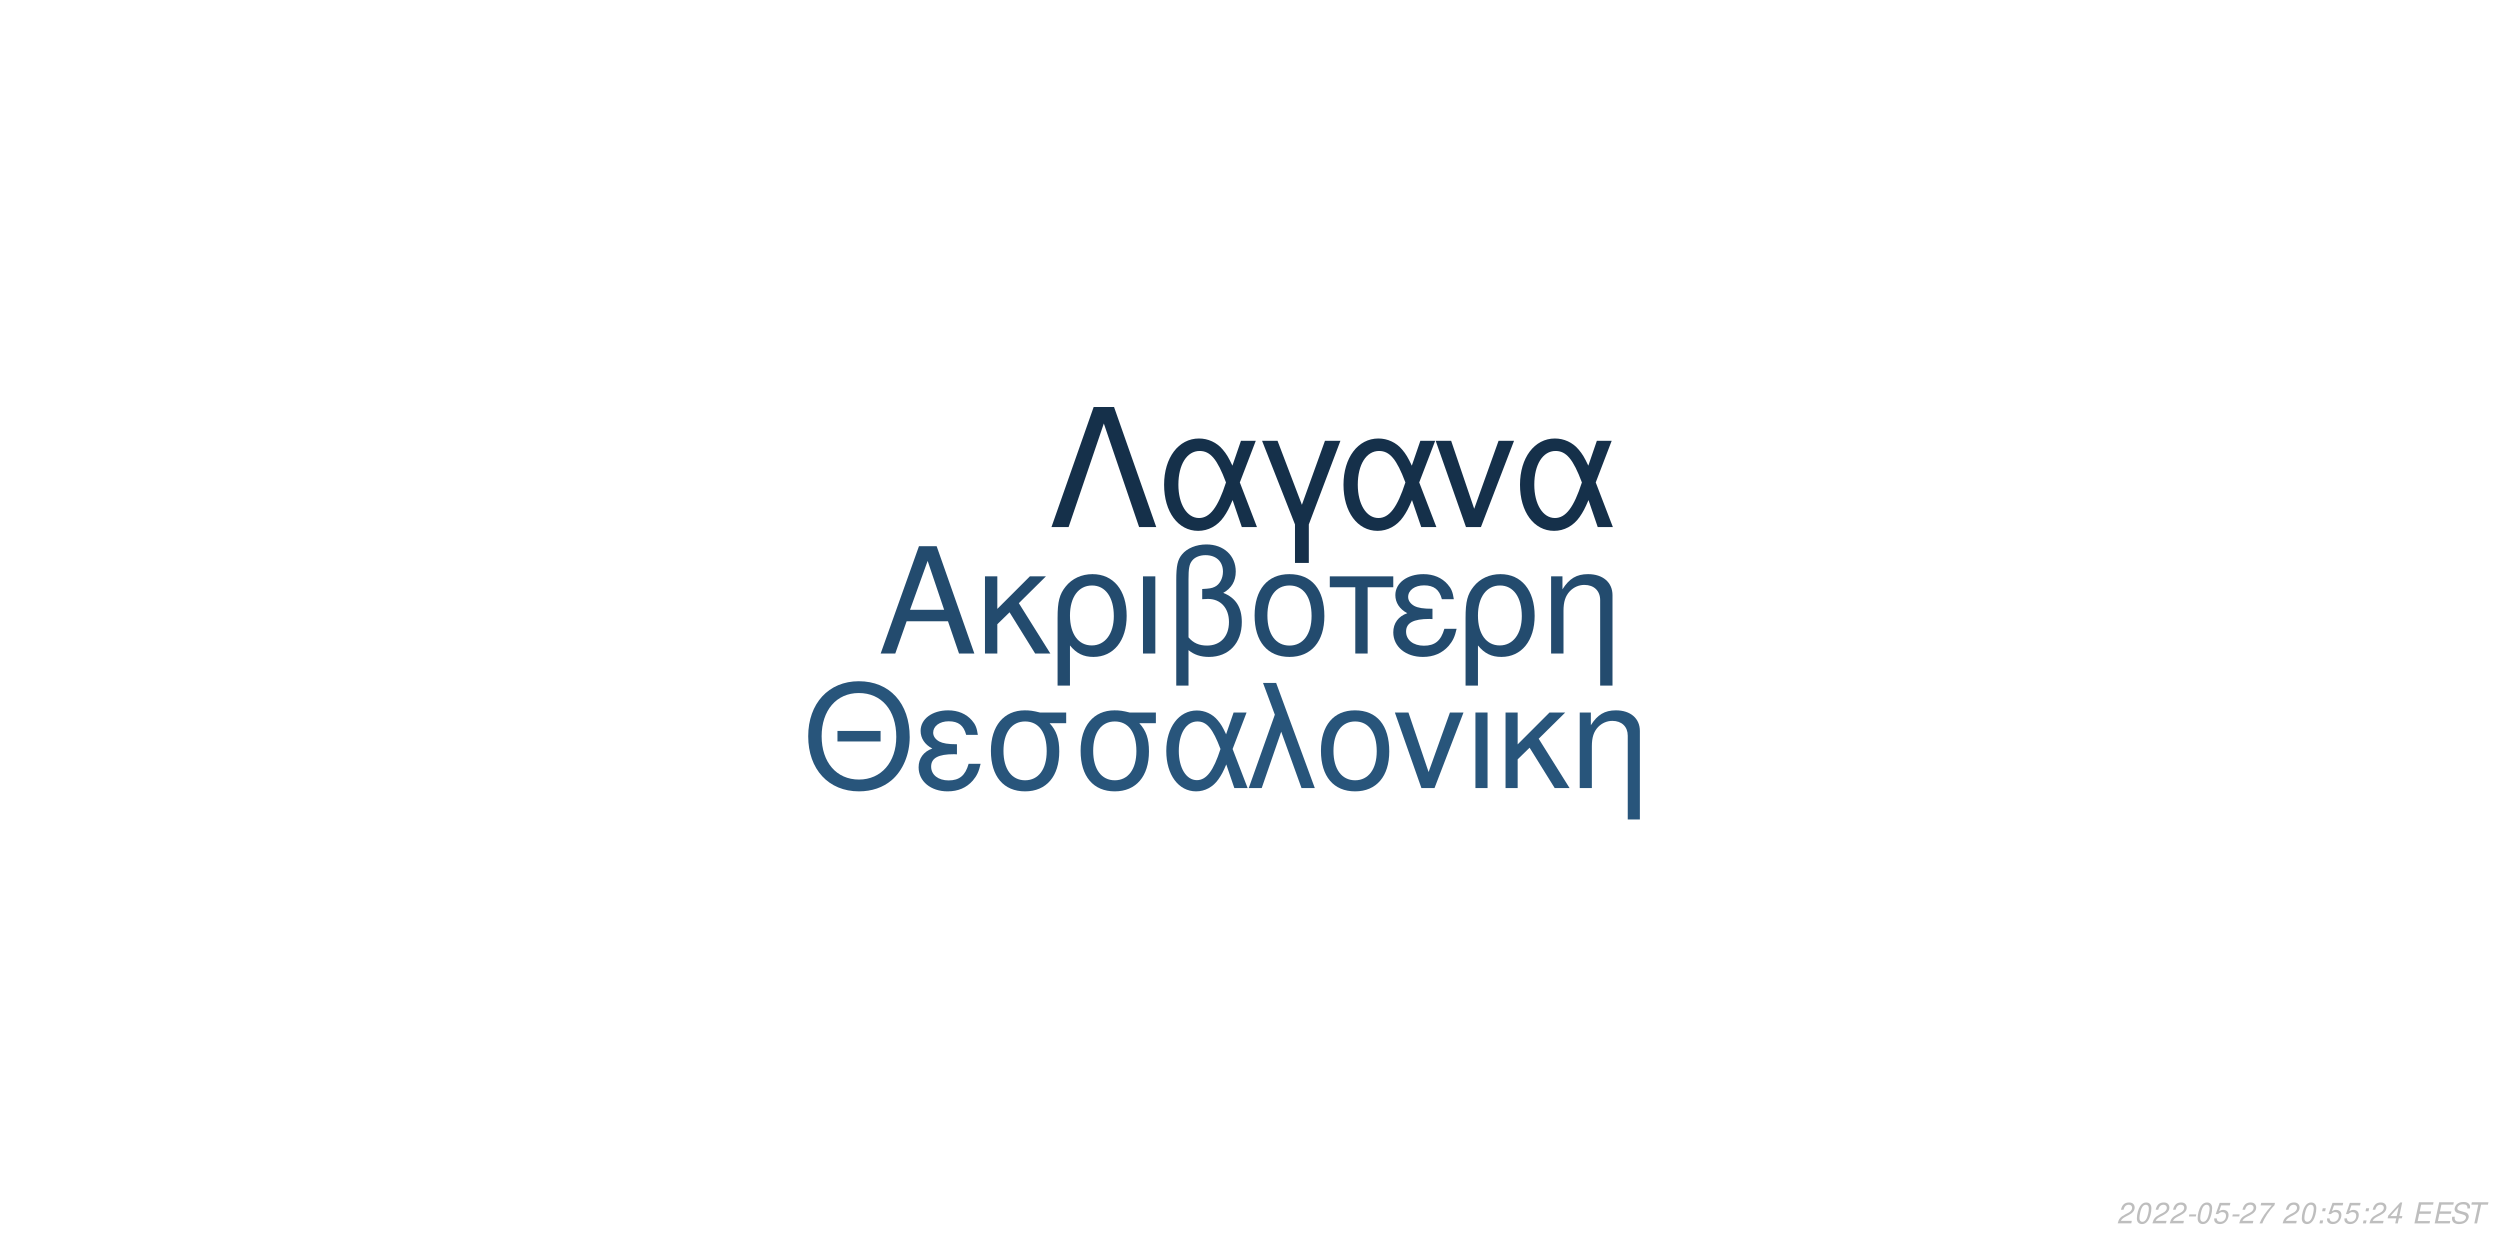
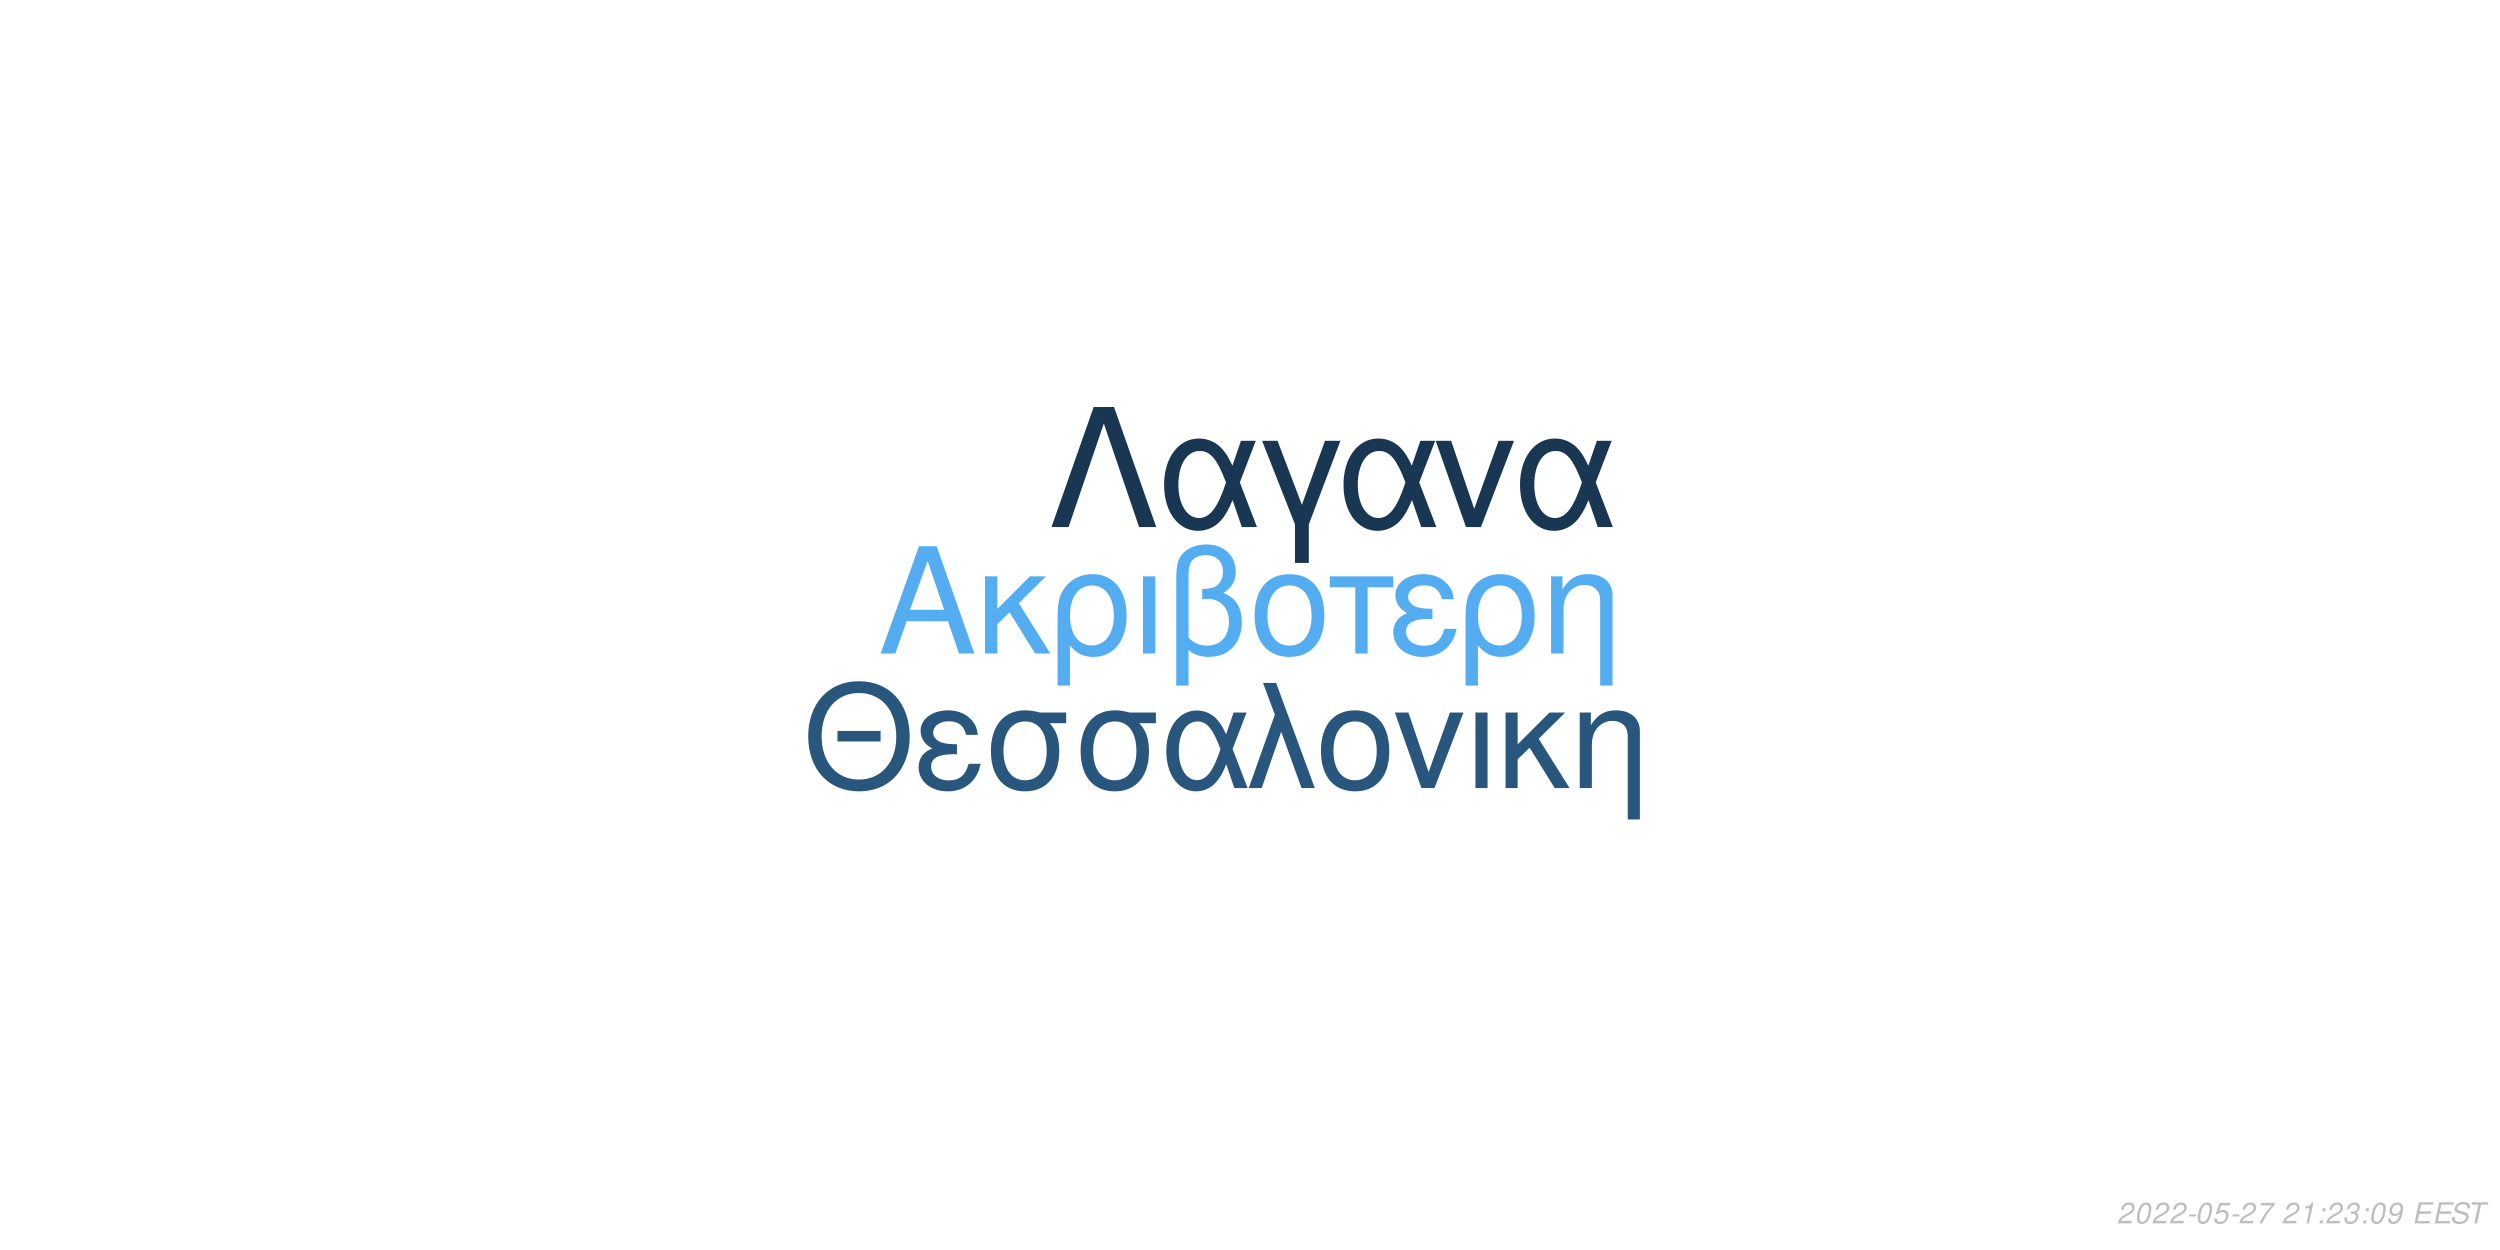
<svg xmlns="http://www.w3.org/2000/svg" xmlns:xlink="http://www.w3.org/1999/xlink" width="864pt" height="432pt" viewBox="0 0 864 432" version="1.1">
  <defs>
    <g>
      <symbol overflow="visible" id="glyph0-0">
        <path style="stroke:none;" d="" />
      </symbol>
      <symbol overflow="visible" id="glyph0-1">
        <path style="stroke:none;" d="M 24.125 -11.141 L 27.938 0 L 33.234 0 L 20.203 -37.094 L 14.094 -37.094 L 0.859 0 L 5.906 0 L 9.828 -11.141 Z M 22.797 -15.109 L 11 -15.109 L 17.094 -32.016 Z M 22.797 -15.109 " />
      </symbol>
      <symbol overflow="visible" id="glyph0-2">
        <path style="stroke:none;" d="M 7.172 -15.422 L 7.172 -26.672 L 2.906 -26.672 L 2.906 0 L 7.172 0 L 7.172 -10.125 L 11.406 -14.25 L 20.25 0 L 25.5 0 L 14.609 -17.406 L 23.969 -26.672 L 18.422 -26.672 Z M 7.172 -15.422 " />
      </symbol>
      <symbol overflow="visible" id="glyph0-3">
        <path style="stroke:none;" d="M 3 11.094 L 7.281 11.094 L 7.281 -2.797 C 9.516 -0.047 11.953 1.172 15.375 1.172 C 22.344 1.172 26.875 -4.422 26.875 -13.031 C 26.875 -21.891 22.297 -27.438 15.062 -27.438 C 11.297 -27.438 7.984 -25.906 5.797 -23.156 C 3.672 -20.516 3 -17.969 3 -12.359 Z M 14.906 -23.516 C 19.547 -23.516 22.438 -19.438 22.438 -12.922 C 22.438 -6.812 19.391 -2.797 14.812 -2.797 C 10.172 -2.797 7.281 -6.766 7.281 -13.125 C 7.281 -19.484 10.234 -23.516 14.906 -23.516 Z M 14.906 -23.516 " />
      </symbol>
      <symbol overflow="visible" id="glyph0-4">
        <path style="stroke:none;" d="M 3.516 0 L 7.781 0 L 7.781 -26.672 L 3.516 -26.672 Z M 3.516 0 " />
      </symbol>
      <symbol overflow="visible" id="glyph0-5">
        <path style="stroke:none;" d="M 4.016 11.094 L 8.25 11.094 L 8.25 -1.172 C 10.172 0.406 12.422 1.172 15.312 1.172 C 22.188 1.172 26.672 -3.609 26.672 -10.891 C 26.672 -15.984 24.578 -19.234 20.25 -20.969 C 23.109 -22.547 24.578 -25.031 24.578 -28.344 C 24.578 -33.844 20.406 -37.703 14.453 -37.703 C 10.938 -37.703 7.734 -36.391 6 -34.25 C 4.484 -32.422 4.016 -30.328 4.016 -25.391 Z M 8.25 -25.656 C 8.25 -29.359 8.5 -30.844 9.469 -32.062 C 10.375 -33.281 12.156 -34 14.094 -34 C 17.812 -34 20.156 -31.812 20.156 -28.297 C 20.156 -25.953 18.984 -23.812 17.297 -23.047 C 16.281 -22.547 15.469 -22.438 12.984 -22.297 L 12.984 -18.781 C 13.734 -18.828 14.344 -18.875 14.969 -18.875 C 19.344 -18.875 22.234 -15.719 22.234 -10.891 C 22.234 -5.906 19.281 -2.75 14.656 -2.75 C 11.953 -2.75 9.922 -3.609 8.25 -5.594 Z M 8.25 -25.656 " />
      </symbol>
      <symbol overflow="visible" id="glyph0-6">
        <path style="stroke:none;" d="M 14.094 -27.438 C 6.562 -27.438 2.094 -22.094 2.094 -13.125 C 2.094 -4.125 6.562 1.172 14.141 1.172 C 21.672 1.172 26.203 -4.172 26.203 -12.922 C 26.203 -22.188 21.828 -27.438 14.094 -27.438 Z M 14.141 -23.516 C 18.938 -23.516 21.781 -19.594 21.781 -12.984 C 21.781 -6.672 18.828 -2.75 14.141 -2.75 C 9.422 -2.75 6.516 -6.672 6.516 -13.125 C 6.516 -19.594 9.422 -23.516 14.141 -23.516 Z M 14.141 -23.516 " />
      </symbol>
      <symbol overflow="visible" id="glyph0-7">
        <path style="stroke:none;" d="M 7.891 0 L 12.156 0 L 12.156 -22.906 L 21.016 -22.906 L 21.016 -26.672 L -0.922 -26.672 L -0.922 -22.906 L 7.891 -22.906 Z M 7.891 0 " />
      </symbol>
      <symbol overflow="visible" id="glyph0-8">
        <path style="stroke:none;" d="M 14.562 -15.469 C 11.344 -15.469 9.562 -15.781 8.297 -16.438 C 6.922 -17.203 6.156 -18.328 6.156 -19.547 C 6.156 -21.891 8.453 -23.562 11.656 -23.562 C 15.062 -23.562 16.953 -22.094 17.812 -18.781 L 21.938 -18.781 C 21.578 -21.266 21.062 -22.5 19.797 -23.922 C 17.812 -26.203 14.906 -27.438 11.453 -27.438 C 5.797 -27.438 1.734 -24.375 1.734 -20.203 C 1.734 -17.609 3.156 -15.375 5.859 -13.938 C 2.797 -12.875 1.016 -10.484 1.016 -7.328 C 1.016 -2.391 5.297 1.172 11.25 1.172 C 14.969 1.172 17.906 -0.109 20.156 -2.641 C 21.578 -4.328 22.297 -5.797 22.906 -8.547 L 18.672 -8.547 C 17.5 -4.422 15.422 -2.703 11.609 -2.703 C 7.938 -2.703 5.438 -4.688 5.438 -7.578 C 5.438 -10.578 7.938 -11.953 13.484 -11.953 C 13.641 -11.953 14.094 -11.953 14.562 -11.906 Z M 14.562 -15.469 " />
      </symbol>
      <symbol overflow="visible" id="glyph0-9">
        <path style="stroke:none;" d="M 3.562 -26.672 L 3.562 0 L 7.844 0 L 7.844 -14.703 C 7.844 -17.906 8.5 -19.891 10.031 -21.531 C 11.406 -22.953 13.188 -23.719 15.062 -23.719 C 18.375 -23.719 20.516 -21.672 20.516 -18.469 L 20.516 11.094 L 24.781 11.094 L 24.781 -20.156 C 24.781 -24.578 21.469 -27.438 16.328 -27.438 C 12.359 -27.438 9.828 -25.906 7.484 -22.188 L 7.484 -26.672 Z M 3.562 -26.672 " />
      </symbol>
      <symbol overflow="visible" id="glyph1-0">
        <path style="stroke:none;" d="" />
      </symbol>
      <symbol overflow="visible" id="glyph1-1">
        <path style="stroke:none;" d="M 26.859 -19.734 L 11.953 -19.734 L 11.953 -16.094 L 26.859 -16.094 Z M 19.328 -36.922 C 8.922 -36.922 1.844 -29.25 1.844 -17.891 C 1.844 -6.484 8.875 1.141 19.391 1.141 C 23.812 1.141 27.703 -0.203 30.641 -2.688 C 34.578 -6.031 36.922 -11.656 36.922 -17.594 C 36.922 -29.297 30 -36.922 19.328 -36.922 Z M 19.328 -32.844 C 27.203 -32.844 32.281 -26.906 32.281 -17.688 C 32.281 -8.922 27.062 -2.938 19.391 -2.938 C 11.609 -2.938 6.484 -8.922 6.484 -17.891 C 6.484 -26.859 11.609 -32.844 19.328 -32.844 Z M 19.328 -32.844 " />
      </symbol>
      <symbol overflow="visible" id="glyph1-2">
        <path style="stroke:none;" d="M 14.25 -15.141 C 11.109 -15.141 9.375 -15.453 8.125 -16.094 C 6.781 -16.844 6.031 -17.938 6.031 -19.141 C 6.031 -21.422 8.266 -23.078 11.406 -23.078 C 14.75 -23.078 16.594 -21.625 17.438 -18.391 L 21.469 -18.391 C 21.125 -20.828 20.625 -22.031 19.391 -23.422 C 17.438 -25.656 14.594 -26.859 11.219 -26.859 C 5.688 -26.859 1.688 -23.875 1.688 -19.781 C 1.688 -17.234 3.094 -15.047 5.734 -13.656 C 2.734 -12.609 1 -10.266 1 -7.172 C 1 -2.344 5.188 1.141 11.016 1.141 C 14.656 1.141 17.547 -0.094 19.734 -2.594 C 21.125 -4.234 21.828 -5.688 22.422 -8.375 L 18.281 -8.375 C 17.141 -4.328 15.094 -2.641 11.359 -2.641 C 7.766 -2.641 5.328 -4.578 5.328 -7.422 C 5.328 -10.359 7.766 -11.703 13.203 -11.703 C 13.359 -11.703 13.797 -11.703 14.25 -11.656 Z M 14.25 -15.141 " />
      </symbol>
      <symbol overflow="visible" id="glyph1-3">
        <path style="stroke:none;" d="M 29 -26.109 L 19.938 -26.109 C 17.594 -26.703 16.438 -26.859 14.703 -26.859 C 7.469 -26.859 2.984 -21.469 2.984 -12.859 C 2.984 -4.031 7.375 1.141 14.797 1.141 C 22.172 1.141 26.609 -4.078 26.609 -12.656 C 26.609 -17.047 25.656 -19.828 23.266 -22.422 L 29 -22.422 Z M 14.797 -23.016 C 19.531 -23.016 22.266 -19.234 22.266 -12.75 C 22.266 -6.531 19.438 -2.688 14.797 -2.688 C 10.172 -2.688 7.328 -6.531 7.328 -12.859 C 7.328 -19.188 10.172 -23.016 14.797 -23.016 Z M 14.797 -23.016 " />
      </symbol>
      <symbol overflow="visible" id="glyph1-4">
        <path style="stroke:none;" d="M 29.344 -26.109 L 24.859 -26.109 L 22.266 -18.578 C 21.125 -21.031 20.484 -22.125 19.328 -23.469 C 17.547 -25.609 14.906 -26.812 12.156 -26.812 C 5.984 -26.812 1.594 -20.984 1.594 -12.812 C 1.594 -4.578 5.828 1.141 11.906 1.141 C 14.953 1.141 17.734 -0.344 19.625 -3.047 C 20.672 -4.531 21.281 -5.688 22.328 -8.172 L 25.109 0 L 29.703 0 L 24.516 -13.5 Z M 20.328 -13.5 C 17.891 -5.922 15.453 -2.734 12.156 -2.734 C 8.516 -2.734 5.922 -6.922 5.922 -12.812 C 5.922 -18.938 8.516 -23.016 12.359 -23.016 C 15.594 -23.016 17.688 -20.531 20.328 -13.5 Z M 20.328 -13.5 " />
      </symbol>
      <symbol overflow="visible" id="glyph1-5">
        <path style="stroke:none;" d="M 1.094 0 L 5.578 0 L 12.312 -19.484 L 19.328 0 L 23.922 0 L 10.562 -36.328 L 6.031 -36.328 L 10.109 -25.359 Z M 1.094 0 " />
      </symbol>
      <symbol overflow="visible" id="glyph1-6">
        <path style="stroke:none;" d="M 13.797 -26.859 C 6.422 -26.859 2.047 -21.625 2.047 -12.859 C 2.047 -4.031 6.422 1.141 13.859 1.141 C 21.234 1.141 25.656 -4.078 25.656 -12.656 C 25.656 -21.719 21.375 -26.859 13.797 -26.859 Z M 13.859 -23.016 C 18.531 -23.016 21.328 -19.188 21.328 -12.703 C 21.328 -6.531 18.438 -2.688 13.859 -2.688 C 9.219 -2.688 6.375 -6.531 6.375 -12.859 C 6.375 -19.188 9.219 -23.016 13.859 -23.016 Z M 13.859 -23.016 " />
      </symbol>
      <symbol overflow="visible" id="glyph1-7">
        <path style="stroke:none;" d="M 14.297 0 L 24.312 -26.109 L 19.625 -26.109 L 12.25 -5.531 L 5.281 -26.109 L 0.594 -26.109 L 9.766 0 Z M 14.297 0 " />
      </symbol>
      <symbol overflow="visible" id="glyph1-8">
        <path style="stroke:none;" d="M 3.438 0 L 7.625 0 L 7.625 -26.109 L 3.438 -26.109 Z M 3.438 0 " />
      </symbol>
      <symbol overflow="visible" id="glyph1-9">
        <path style="stroke:none;" d="M 7.031 -15.094 L 7.031 -26.109 L 2.844 -26.109 L 2.844 0 L 7.031 0 L 7.031 -9.922 L 11.156 -13.953 L 19.828 0 L 24.969 0 L 14.297 -17.047 L 23.469 -26.109 L 18.031 -26.109 Z M 7.031 -15.094 " />
      </symbol>
      <symbol overflow="visible" id="glyph1-10">
        <path style="stroke:none;" d="M 3.484 -26.109 L 3.484 0 L 7.672 0 L 7.672 -14.406 C 7.672 -17.547 8.328 -19.484 9.812 -21.078 C 11.156 -22.469 12.906 -23.219 14.75 -23.219 C 17.984 -23.219 20.078 -21.234 20.078 -18.094 L 20.078 10.859 L 24.266 10.859 L 24.266 -19.734 C 24.266 -24.062 21.031 -26.859 16 -26.859 C 12.109 -26.859 9.609 -25.359 7.328 -21.719 L 7.328 -26.109 Z M 3.484 -26.109 " />
      </symbol>
      <symbol overflow="visible" id="glyph2-0">
        <path style="stroke:none;" d="" />
      </symbol>
      <symbol overflow="visible" id="glyph2-1">
        <path style="stroke:none;" d="M 22.531 -41.484 L 15.484 -41.484 L 0.906 0 L 6.828 0 L 19 -35.797 L 31.188 0 L 37.109 0 Z M 22.531 -41.484 " />
      </symbol>
      <symbol overflow="visible" id="glyph2-2">
        <path style="stroke:none;" d="M 33.516 -29.812 L 28.391 -29.812 L 25.438 -21.219 C 24.125 -24.016 23.391 -25.266 22.078 -26.797 C 20.031 -29.25 17.016 -30.609 13.891 -30.609 C 6.828 -30.609 1.828 -23.953 1.828 -14.625 C 1.828 -5.234 6.656 1.312 13.594 1.312 C 17.078 1.312 20.266 -0.391 22.422 -3.469 C 23.609 -5.172 24.297 -6.484 25.5 -9.328 L 28.688 0 L 33.922 0 L 28 -15.422 Z M 23.219 -15.422 C 20.422 -6.766 17.641 -3.125 13.891 -3.125 C 9.734 -3.125 6.766 -7.906 6.766 -14.625 C 6.766 -21.625 9.734 -26.297 14.109 -26.297 C 17.812 -26.297 20.203 -23.453 23.219 -15.422 Z M 23.219 -15.422 " />
      </symbol>
      <symbol overflow="visible" id="glyph2-3">
        <path style="stroke:none;" d="M 12.062 12.406 L 16.844 12.406 L 16.844 -0.906 L 27.766 -29.812 L 22.422 -29.812 L 14.453 -7.688 L 6.031 -29.812 L 0.688 -29.812 L 12.062 -0.906 Z M 12.062 12.406 " />
      </symbol>
      <symbol overflow="visible" id="glyph2-4">
        <path style="stroke:none;" d="M 16.328 0 L 27.766 -29.812 L 22.422 -29.812 L 14 -6.312 L 6.031 -29.812 L 0.688 -29.812 L 11.156 0 Z M 16.328 0 " />
      </symbol>
      <symbol overflow="visible" id="glyph3-0">
        <path style="stroke:none;" d="" />
      </symbol>
      <symbol overflow="visible" id="glyph3-1">
        <path style="stroke:none;" d="M 5.234 -0.875 L 1.469 -0.875 C 1.641 -1.375 2.203 -1.891 3.109 -2.344 L 4.234 -2.938 C 5.562 -3.625 6.219 -4.469 6.219 -5.484 C 6.219 -5.938 6.062 -6.359 5.797 -6.656 C 5.469 -7.047 4.984 -7.234 4.312 -7.234 C 2.766 -7.234 1.891 -6.453 1.484 -4.734 L 2.375 -4.734 C 2.484 -5.188 2.609 -5.484 2.797 -5.75 C 3.094 -6.203 3.609 -6.453 4.188 -6.453 C 4.891 -6.453 5.344 -6.031 5.344 -5.375 C 5.344 -4.703 4.859 -4.094 4.016 -3.656 L 2.984 -3.125 C 1.234 -2.188 0.797 -1.656 0.344 -0.016 L 5.047 -0.016 Z M 5.234 -0.875 " />
      </symbol>
      <symbol overflow="visible" id="glyph3-2">
        <path style="stroke:none;" d="M 4.203 -7.234 C 3.375 -7.234 2.688 -6.812 2.125 -5.984 C 1.484 -5.047 0.984 -3.188 0.984 -1.734 C 0.984 -1.109 1.172 -0.562 1.484 -0.266 C 1.797 0.047 2.281 0.234 2.766 0.234 C 3.625 0.234 4.281 -0.156 4.859 -1.016 C 5.516 -1.953 6 -3.797 6 -5.266 C 6 -6.5 5.328 -7.234 4.203 -7.234 Z M 4.094 -6.453 C 4.734 -6.453 5.125 -5.984 5.125 -5.156 C 5.125 -4.203 4.781 -2.625 4.406 -1.812 C 3.984 -0.938 3.516 -0.547 2.875 -0.547 C 2.25 -0.547 1.875 -1.031 1.875 -1.828 C 1.875 -2.797 2.203 -4.344 2.594 -5.203 C 2.984 -6.047 3.453 -6.453 4.094 -6.453 Z M 4.094 -6.453 " />
      </symbol>
      <symbol overflow="visible" id="glyph3-3">
        <path style="stroke:none;" d="M 3.516 -3.125 L 1.125 -3.125 L 0.969 -2.406 L 3.359 -2.406 Z M 3.516 -3.125 " />
      </symbol>
      <symbol overflow="visible" id="glyph3-4">
        <path style="stroke:none;" d="M 6.297 -7.094 L 2.594 -7.094 L 1.234 -3.234 L 2.047 -3.234 C 2.656 -3.766 2.938 -3.906 3.531 -3.906 C 4.328 -3.906 4.797 -3.453 4.797 -2.688 C 4.797 -1.438 3.969 -0.547 2.828 -0.547 C 2.031 -0.547 1.609 -0.938 1.578 -1.734 L 0.703 -1.734 L 0.703 -1.516 C 0.703 -0.938 0.844 -0.547 1.188 -0.266 C 1.562 0.062 2.078 0.234 2.703 0.234 C 3.656 0.234 4.391 -0.156 4.984 -0.922 C 5.422 -1.5 5.672 -2.234 5.672 -2.953 C 5.672 -4 4.938 -4.672 3.812 -4.672 C 3.328 -4.672 2.906 -4.547 2.406 -4.234 L 3.109 -6.219 L 6.109 -6.219 Z M 6.297 -7.094 " />
      </symbol>
      <symbol overflow="visible" id="glyph3-5">
        <path style="stroke:none;" d="M 6.703 -7.094 L 1.953 -7.094 L 1.766 -6.219 L 5.594 -6.219 C 3.344 -3.688 2.266 -2.109 1.375 0 L 2.344 0 C 3.031 -1.906 4.828 -4.594 6.547 -6.281 Z M 6.703 -7.094 " />
      </symbol>
      <symbol overflow="visible" id="glyph3-6">
        <path style="stroke:none;" d="" />
      </symbol>
      <symbol overflow="visible" id="glyph3-7">
+         <path style="stroke:none;" d="M 3.703 -5.188 L 2.594 0 L 3.469 0 L 5.016 -7.234 L 4.438 -7.234 C 3.906 -6.156 3.688 -6.016 2.234 -5.812 L 2.109 -5.188 Z M 3.703 -5.188 " />
+       </symbol>
+       <symbol overflow="visible" id="glyph3-8">
        <path style="stroke:none;" d="M 2.359 -1.031 L 1.312 -1.031 L 1.094 0 L 2.141 0 Z M 3.266 -5.234 L 2.219 -5.234 L 2 -4.203 L 3.047 -4.203 Z M 3.266 -5.234 " />
      </symbol>
-       <symbol overflow="visible" id="glyph3-8">
-         <path style="stroke:none;" d="M 3.625 -1.75 L 3.266 0 L 4.141 0 L 4.516 -1.75 L 5.562 -1.75 L 5.734 -2.531 L 4.688 -2.531 L 5.688 -7.234 L 5.016 -7.234 L 0.844 -2.672 L 0.641 -1.75 Z M 3.797 -2.531 L 1.594 -2.531 L 4.469 -5.703 Z M 3.797 -2.531 " />
+       <symbol overflow="visible" id="glyph3-9">
+         <path style="stroke:none;" d="M 2.922 -3.312 C 3.125 -3.344 3.234 -3.344 3.375 -3.344 C 4.203 -3.344 4.688 -3 4.688 -2.406 C 4.688 -1.312 3.906 -0.547 2.781 -0.547 C 2.047 -0.547 1.594 -0.938 1.594 -1.562 C 1.594 -1.719 1.609 -1.844 1.656 -2.094 L 0.766 -2.094 C 0.734 -1.797 0.719 -1.641 0.719 -1.469 C 0.719 -0.375 1.406 0.234 2.641 0.234 C 3.547 0.234 4.297 -0.078 4.812 -0.656 C 5.266 -1.156 5.562 -1.875 5.562 -2.547 C 5.562 -3.125 5.344 -3.453 4.797 -3.734 C 5.641 -4.234 6.016 -4.844 6.016 -5.734 C 6.016 -6.656 5.312 -7.234 4.203 -7.234 C 3.375 -7.234 2.672 -6.938 2.188 -6.375 C 1.891 -6.031 1.703 -5.641 1.516 -4.906 L 2.391 -4.906 C 2.5 -5.359 2.594 -5.594 2.734 -5.812 C 3.047 -6.234 3.516 -6.453 4.078 -6.453 C 4.734 -6.453 5.141 -6.125 5.141 -5.578 C 5.141 -5.188 5.016 -4.797 4.797 -4.547 C 4.516 -4.234 4 -4.062 3.266 -4.062 L 3.078 -4.062 Z M 2.922 -3.312 " />
      </symbol>
-       <symbol overflow="visible" id="glyph3-9">
+       <symbol overflow="visible" id="glyph3-10">
+         <path style="stroke:none;" d="M 0.844 -1.656 C 0.844 -1.547 0.844 -1.438 0.844 -1.375 C 0.844 -0.406 1.531 0.234 2.578 0.234 C 3.203 0.234 3.766 0.016 4.297 -0.438 C 4.938 -1 5.312 -1.656 5.594 -2.719 C 5.844 -3.672 6.016 -4.766 6.016 -5.375 C 6.016 -5.844 5.844 -6.328 5.547 -6.656 C 5.203 -7.031 4.703 -7.234 4.062 -7.234 C 2.516 -7.234 1.297 -5.938 1.297 -4.266 C 1.297 -3.203 1.984 -2.547 3.047 -2.547 C 3.484 -2.547 3.953 -2.672 4.281 -2.891 C 4.406 -2.984 4.547 -3.078 4.828 -3.344 C 4.438 -1.484 3.703 -0.547 2.703 -0.547 C 2.109 -0.547 1.719 -0.938 1.719 -1.547 L 1.719 -1.656 Z M 3.953 -6.453 C 4.625 -6.453 5.141 -5.953 5.141 -5.281 C 5.141 -4.188 4.312 -3.312 3.297 -3.312 C 2.594 -3.312 2.172 -3.734 2.172 -4.453 C 2.172 -5.562 2.984 -6.453 3.953 -6.453 Z M 3.953 -6.453 " />
+       </symbol>
+       <symbol overflow="visible" id="glyph3-11">
        <path style="stroke:none;" d="M 2.547 -3.312 L 6.5 -3.312 L 6.688 -4.141 L 2.719 -4.141 L 3.219 -6.469 L 7.344 -6.469 L 7.516 -7.297 L 2.453 -7.297 L 0.906 0 L 6.125 0 L 6.297 -0.812 L 2.016 -0.812 Z M 2.547 -3.312 " />
      </symbol>
-       <symbol overflow="visible" id="glyph3-10">
+       <symbol overflow="visible" id="glyph3-12">
        <path style="stroke:none;" d="M 7.062 -5.156 C 7.125 -5.438 7.141 -5.562 7.141 -5.703 C 7.141 -6.156 6.938 -6.594 6.594 -6.891 C 6.188 -7.25 5.656 -7.406 4.875 -7.406 C 3.844 -7.406 3.047 -7.125 2.5 -6.562 C 2.094 -6.141 1.781 -5.438 1.781 -4.922 C 1.781 -4.297 2.219 -3.766 2.891 -3.562 L 4.594 -3.094 C 5.406 -2.859 5.734 -2.578 5.734 -2.094 C 5.734 -1.781 5.547 -1.406 5.266 -1.141 C 4.844 -0.766 4.266 -0.578 3.453 -0.578 C 2.328 -0.578 1.812 -0.984 1.812 -1.906 C 1.812 -2.047 1.812 -2.125 1.844 -2.312 L 0.984 -2.312 C 0.906 -2.062 0.891 -1.906 0.891 -1.688 C 0.891 -0.484 1.797 0.234 3.297 0.234 C 4.359 0.234 5.234 -0.062 5.812 -0.609 C 6.344 -1.078 6.688 -1.797 6.688 -2.375 C 6.688 -2.641 6.609 -2.906 6.453 -3.156 C 6.234 -3.5 5.938 -3.703 5.469 -3.828 L 3.75 -4.312 C 2.984 -4.547 2.734 -4.734 2.734 -5.188 C 2.734 -5.547 2.875 -5.844 3.188 -6.109 C 3.547 -6.438 4.031 -6.594 4.703 -6.594 C 5.266 -6.594 5.688 -6.484 5.906 -6.297 C 6.094 -6.125 6.219 -5.797 6.219 -5.516 C 6.219 -5.422 6.203 -5.344 6.188 -5.156 Z M 7.062 -5.156 " />
      </symbol>
-       <symbol overflow="visible" id="glyph3-11">
+       <symbol overflow="visible" id="glyph3-13">
        <path style="stroke:none;" d="M 4.938 -6.469 L 7.312 -6.469 L 7.484 -7.297 L 1.75 -7.297 L 1.578 -6.469 L 3.984 -6.469 L 2.609 0 L 3.547 0 Z M 4.938 -6.469 " />
      </symbol>
    </g>
  </defs>
  <g id="surface1">
    <rect x="0" y="0" width="864" height="432" style="fill:rgb(100%,100%,100%);fill-opacity:1;stroke:none;" />
-     <g style="fill:rgb(13.725%,29.412%,43.137%);fill-opacity:1;">
+     <g style="fill:rgb(32.941%,67.451%,94.51%);fill-opacity:1;">
      <use xlink:href="#glyph0-1" x="303.5" y="225.861" />
      <use xlink:href="#glyph0-2" x="337.5" y="225.861" />
      <use xlink:href="#glyph0-3" x="362.5" y="225.861" />
      <use xlink:href="#glyph0-4" x="391.5" y="225.861" />
      <use xlink:href="#glyph0-5" x="402.5" y="225.861" />
      <use xlink:href="#glyph0-6" x="431.5" y="225.861" />
      <use xlink:href="#glyph0-7" x="460.5" y="225.861" />
      <use xlink:href="#glyph0-8" x="480.5" y="225.861" />
      <use xlink:href="#glyph0-3" x="503.5" y="225.861" />
      <use xlink:href="#glyph0-9" x="532.5" y="225.861" />
    </g>
-     <g style="fill:rgb(15.686%,33.333%,48.235%);fill-opacity:1;">
+     <g style="fill:rgb(16.078%,33.725%,49.02%);fill-opacity:1;">
      <use xlink:href="#glyph1-1" x="277.473" y="272.354" />
      <use xlink:href="#glyph1-2" x="316.473" y="272.354" />
      <use xlink:href="#glyph1-3" x="339.473" y="272.354" />
      <use xlink:href="#glyph1-3" x="370.473" y="272.354" />
      <use xlink:href="#glyph1-4" x="401.473" y="272.354" />
      <use xlink:href="#glyph1-5" x="430.473" y="272.354" />
      <use xlink:href="#glyph1-6" x="454.473" y="272.354" />
      <use xlink:href="#glyph1-7" x="481.473" y="272.354" />
      <use xlink:href="#glyph1-8" x="506.473" y="272.354" />
      <use xlink:href="#glyph1-9" x="517.473" y="272.354" />
      <use xlink:href="#glyph1-10" x="542.473" y="272.354" />
    </g>
-     <g style="fill:rgb(8.235%,18.824%,29.02%);fill-opacity:1;">
+     <g style="fill:rgb(9.804%,21.569%,32.549%);fill-opacity:1;">
      <use xlink:href="#glyph2-1" x="362.484" y="182.152" />
      <use xlink:href="#glyph2-2" x="400.484" y="182.152" />
      <use xlink:href="#glyph2-3" x="435.484" y="182.152" />
      <use xlink:href="#glyph2-2" x="462.484" y="182.152" />
      <use xlink:href="#glyph2-4" x="495.484" y="182.152" />
      <use xlink:href="#glyph2-2" x="523.484" y="182.152" />
    </g>
    <g style="fill:rgb(74.51%,74.51%,74.51%);fill-opacity:1;">
      <use xlink:href="#glyph3-1" x="731.52" y="422.81" />
      <use xlink:href="#glyph3-2" x="737.52" y="422.81" />
      <use xlink:href="#glyph3-1" x="743.52" y="422.81" />
      <use xlink:href="#glyph3-1" x="749.52" y="422.81" />
      <use xlink:href="#glyph3-3" x="755.52" y="422.81" />
      <use xlink:href="#glyph3-2" x="758.52" y="422.81" />
      <use xlink:href="#glyph3-4" x="764.52" y="422.81" />
      <use xlink:href="#glyph3-3" x="770.52" y="422.81" />
      <use xlink:href="#glyph3-1" x="773.52" y="422.81" />
      <use xlink:href="#glyph3-5" x="779.52" y="422.81" />
      <use xlink:href="#glyph3-6" x="785.52" y="422.81" />
      <use xlink:href="#glyph3-1" x="788.52" y="422.81" />
-       <use xlink:href="#glyph3-2" x="794.52" y="422.81" />
-       <use xlink:href="#glyph3-7" x="800.52" y="422.81" />
-       <use xlink:href="#glyph3-4" x="803.52" y="422.81" />
-       <use xlink:href="#glyph3-4" x="809.52" y="422.81" />
-       <use xlink:href="#glyph3-7" x="815.52" y="422.81" />
-       <use xlink:href="#glyph3-1" x="818.52" y="422.81" />
-       <use xlink:href="#glyph3-8" x="824.52" y="422.81" />
+       <use xlink:href="#glyph3-7" x="794.52" y="422.81" />
+       <use xlink:href="#glyph3-8" x="800.52" y="422.81" />
+       <use xlink:href="#glyph3-1" x="803.52" y="422.81" />
+       <use xlink:href="#glyph3-9" x="809.52" y="422.81" />
+       <use xlink:href="#glyph3-8" x="815.52" y="422.81" />
+       <use xlink:href="#glyph3-2" x="818.52" y="422.81" />
+       <use xlink:href="#glyph3-10" x="824.52" y="422.81" />
      <use xlink:href="#glyph3-6" x="830.52" y="422.81" />
-       <use xlink:href="#glyph3-9" x="833.52" y="422.81" />
-       <use xlink:href="#glyph3-9" x="840.52" y="422.81" />
-       <use xlink:href="#glyph3-10" x="846.52" y="422.81" />
-       <use xlink:href="#glyph3-11" x="852.52" y="422.81" />
+       <use xlink:href="#glyph3-11" x="833.52" y="422.81" />
+       <use xlink:href="#glyph3-11" x="840.52" y="422.81" />
+       <use xlink:href="#glyph3-12" x="846.52" y="422.81" />
+       <use xlink:href="#glyph3-13" x="852.52" y="422.81" />
    </g>
  </g>
</svg>
